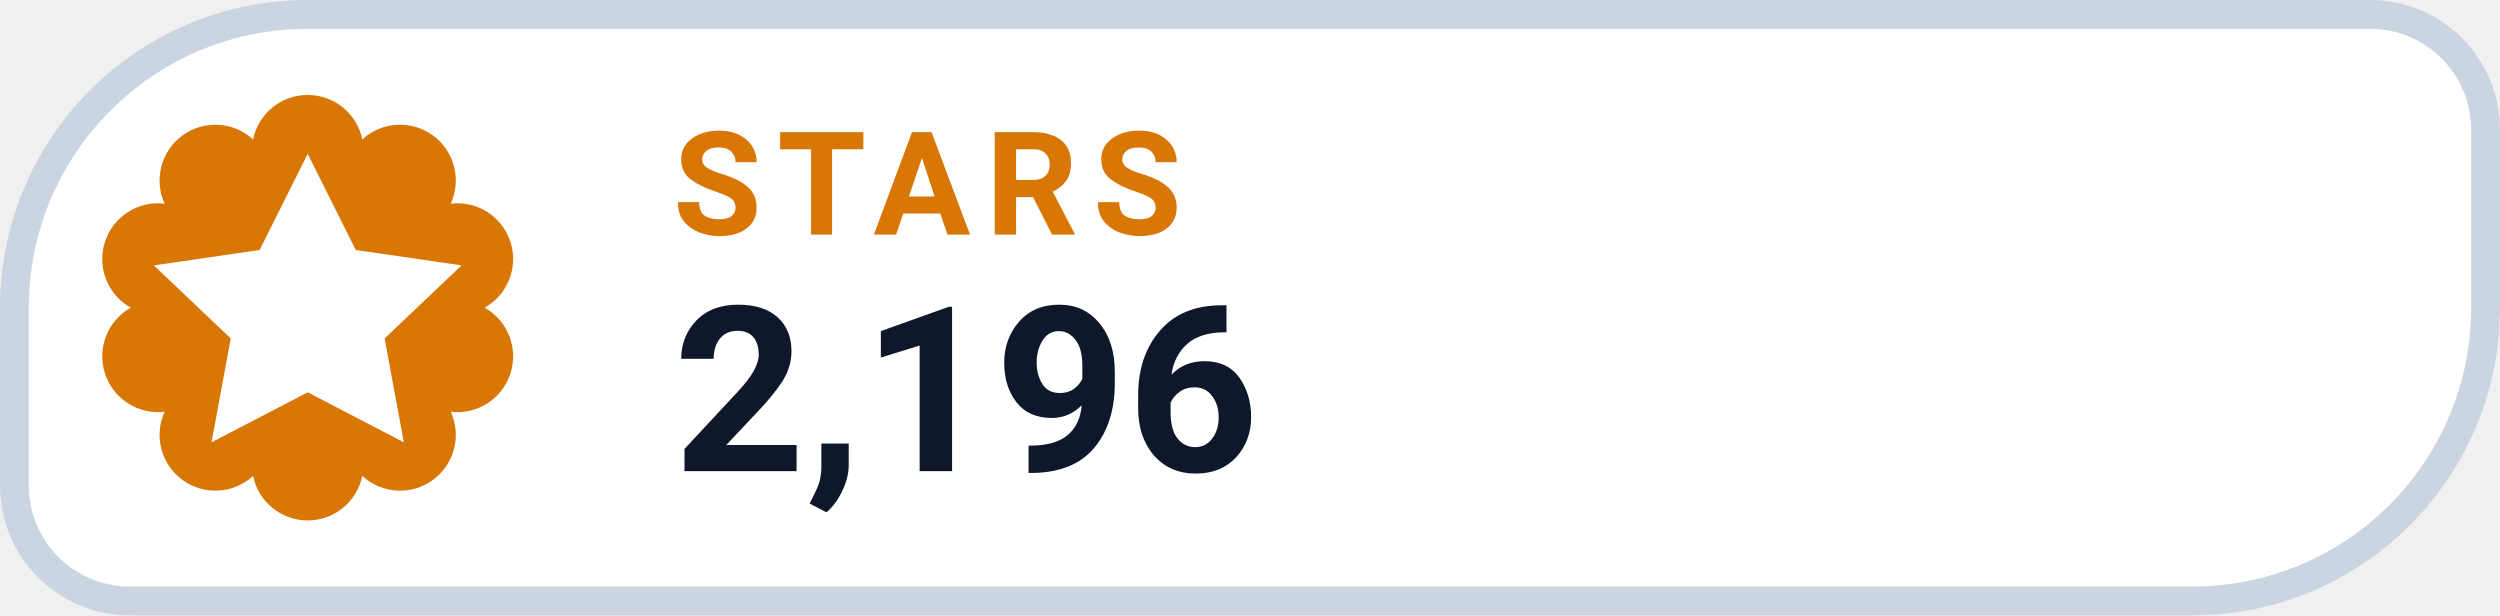
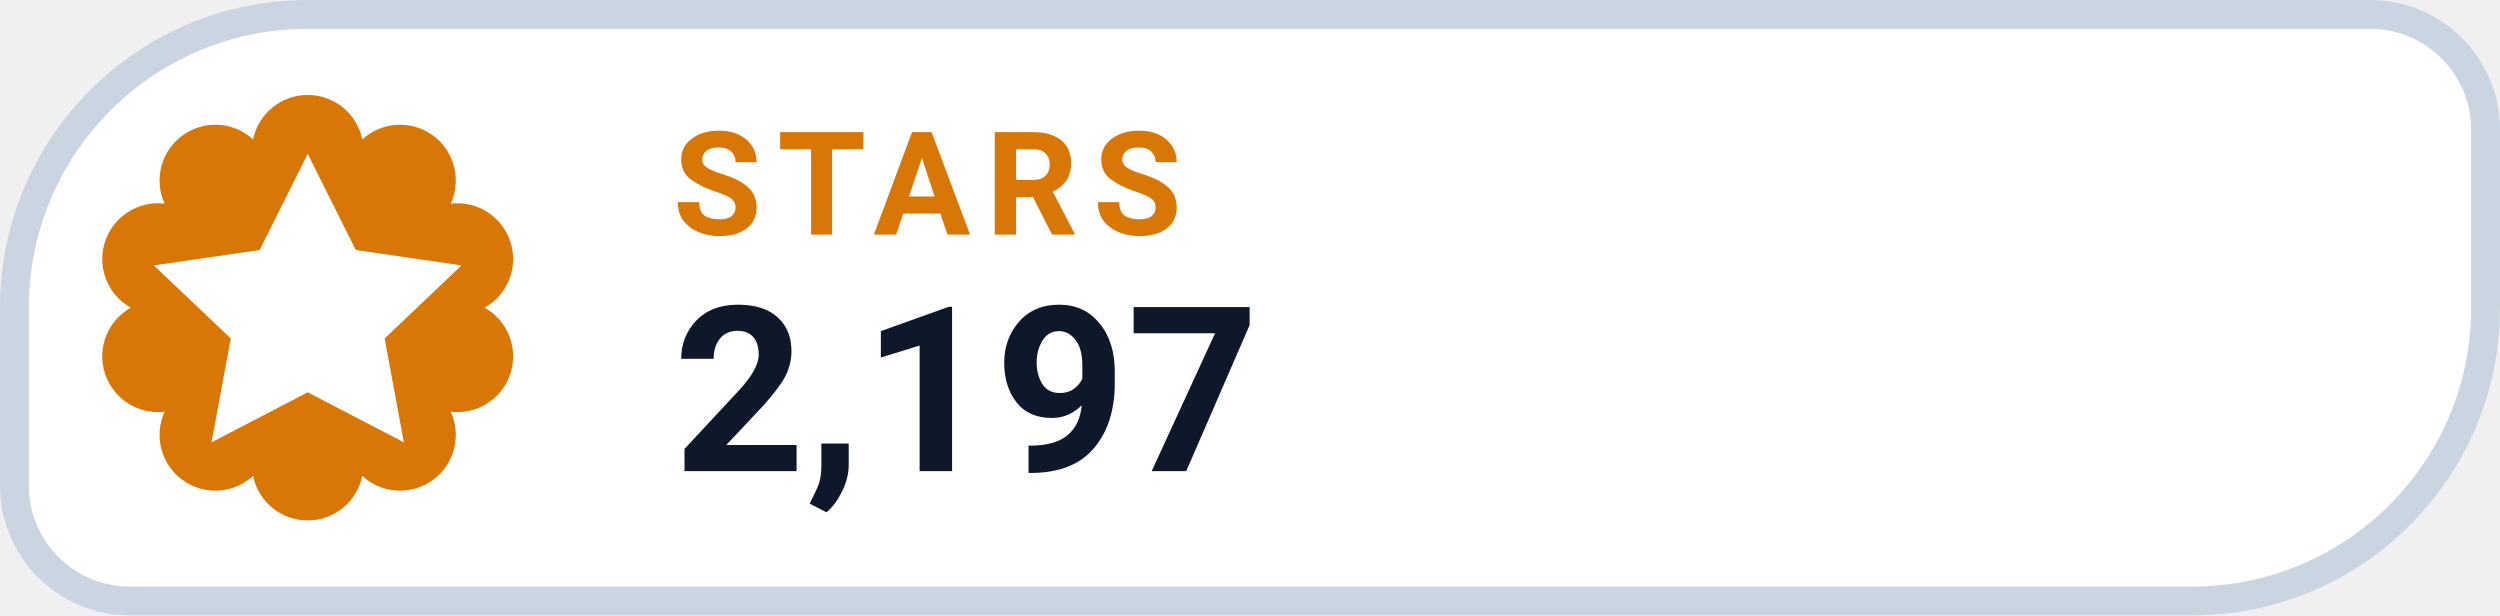
- <svg xmlns="http://www.w3.org/2000/svg" width="130" height="32" viewBox="0 0 130 32" role="img" aria-label="STARS 2,196">
+ <svg xmlns="http://www.w3.org/2000/svg" width="130" height="32" viewBox="0 0 130 32" role="img" aria-label="STARS 2,197">
  <path d="M 16.00 0.75 H 123.25 A 6.00 6.00 0 0 1 129.25 6.75 V 16.00 A 15.25 15.25 0 0 1 114.00 31.25 H 6.75 A 6.00 6.00 0 0 1 0.75 25.25 V 16.00 A 15.25 15.25 0 0 1 16.00 0.75 Z" fill="#FFFFFF" stroke="#CBD5E1" stroke-width="1.5" />
  <path d="M 13.16 7.25 A 2.90 2.90 0 0 1 18.84 7.25 A 2.90 2.90 0 0 1 23.44 10.59 A 2.90 2.90 0 0 1 25.20 16.00 A 2.90 2.90 0 0 1 23.44 21.41 A 2.90 2.90 0 0 1 18.84 24.75 A 2.90 2.90 0 0 1 13.16 24.75 A 2.90 2.90 0 0 1 8.56 21.41 A 2.90 2.90 0 0 1 6.80 16.00 A 2.90 2.90 0 0 1 8.56 10.59 A 2.90 2.90 0 0 1 13.16 7.25 Z" fill="#D97706" />
  <g transform="translate(16 16)" style="color:#FFFFFF;">
    <path d="M0 -8 l2.5 5 5.5 .8 -4 3.8 1 5.4 -5 -2.6 -5 2.6 1 -5.4 -4 -3.8 5.5 -.8 Z" fill="currentColor" />
  </g>
  <text x="35" y="12.2" fill="#D97706" font-family="-apple-system,BlinkMacSystemFont,'Segoe UI',Roboto,Helvetica,Arial,sans-serif" font-size="7.5" font-weight="700" letter-spacing=".8">STARS</text>
-   <text x="35" y="24.5" fill="#0F172A" font-family="-apple-system,BlinkMacSystemFont,'Segoe UI',Roboto,Helvetica,Arial,sans-serif" font-size="12" font-weight="750">2,196</text>
+   <text x="35" y="24.5" fill="#0F172A" font-family="-apple-system,BlinkMacSystemFont,'Segoe UI',Roboto,Helvetica,Arial,sans-serif" font-size="12" font-weight="750">2,197</text>
</svg>
